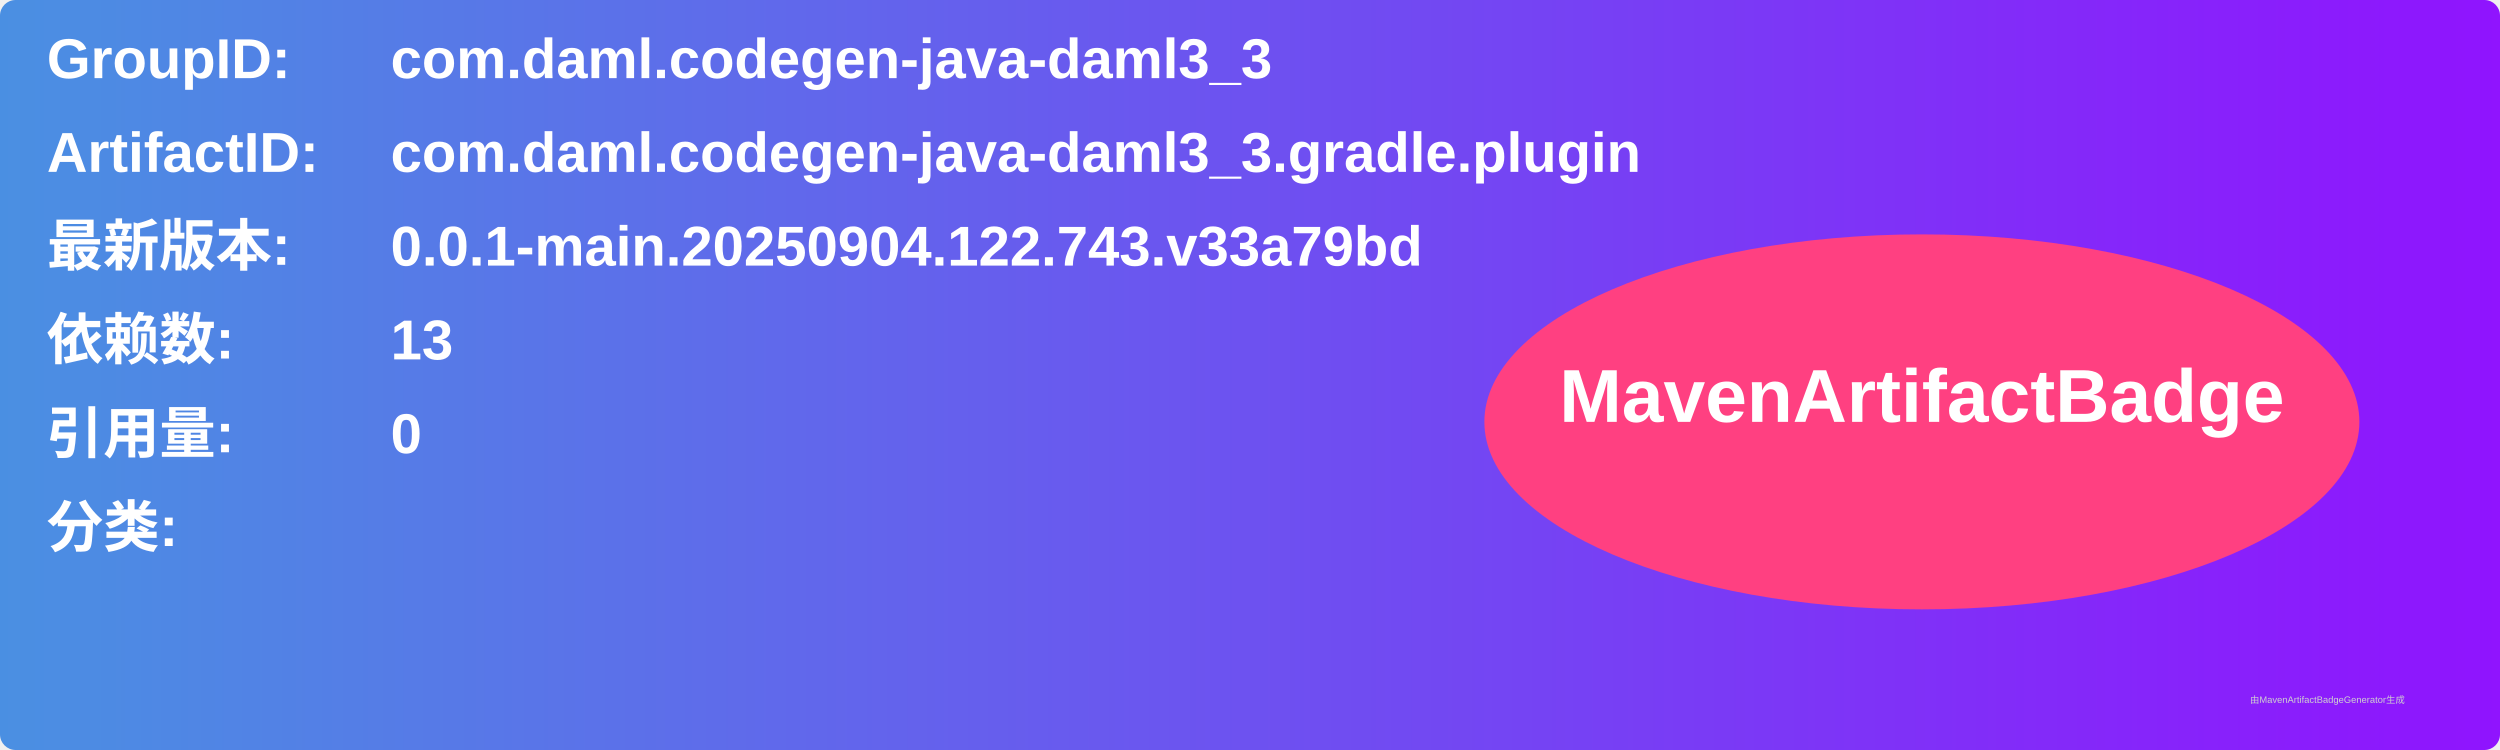
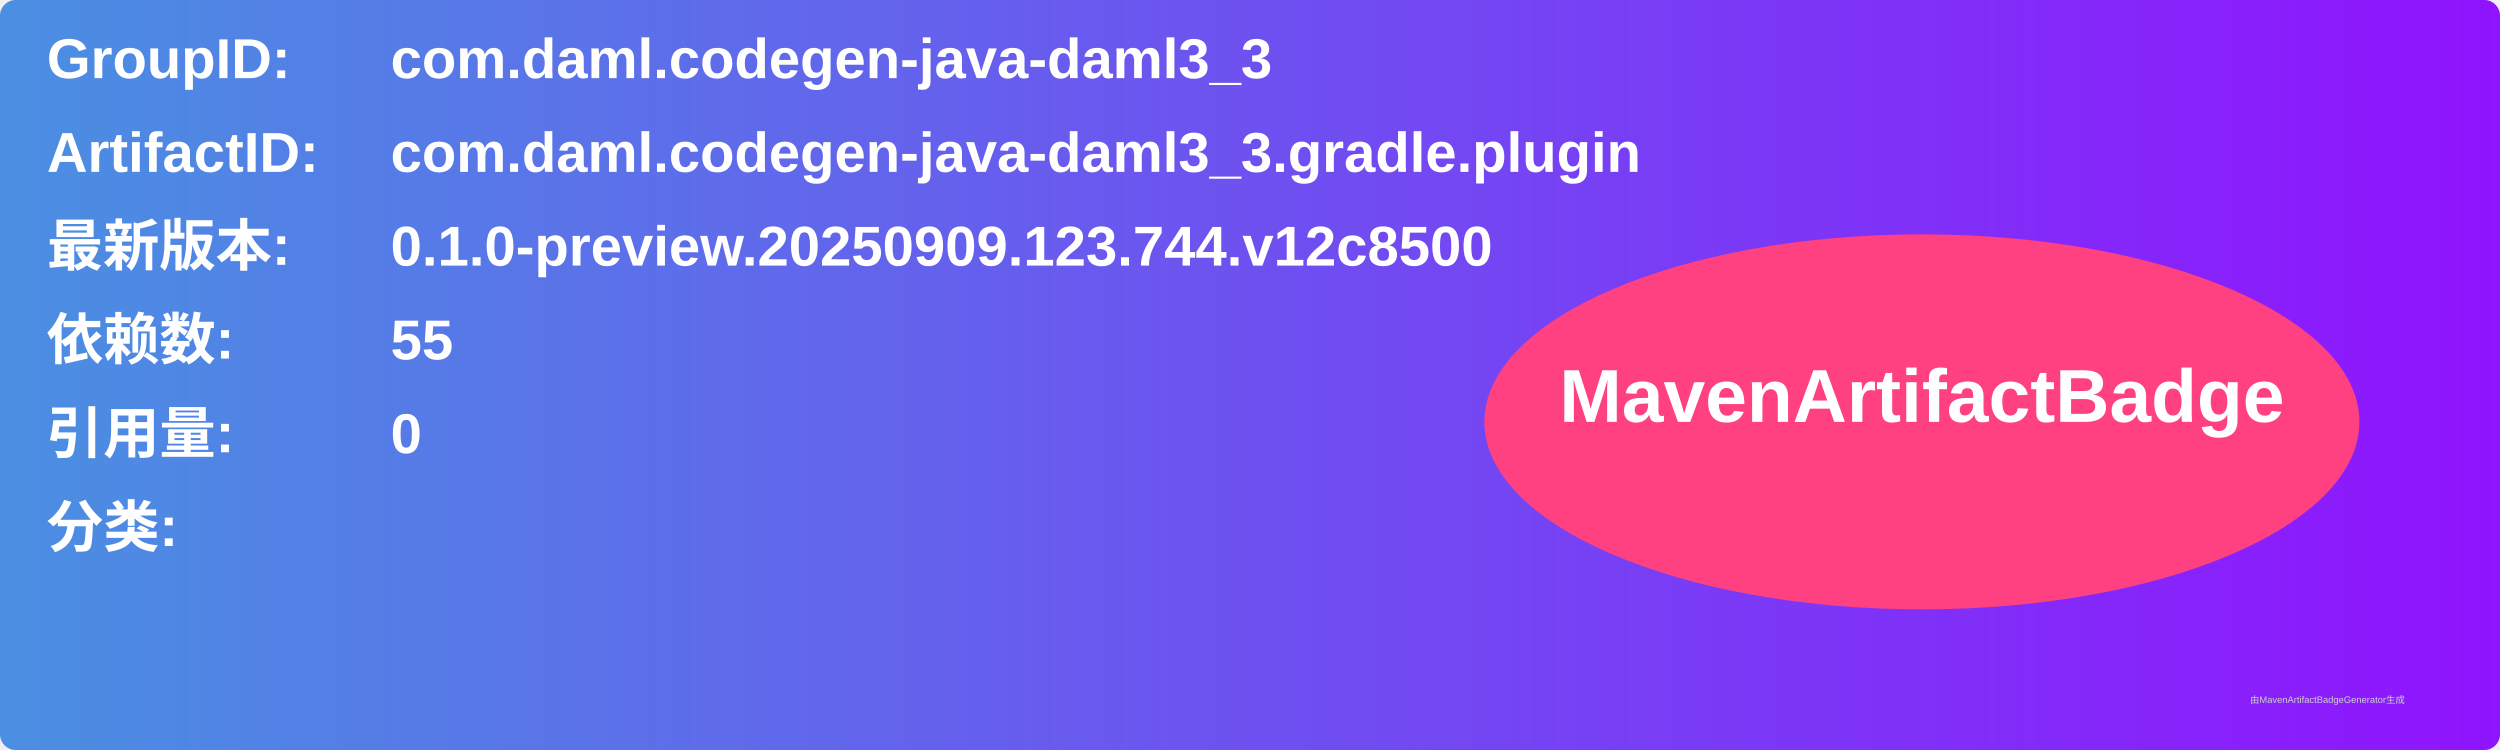
<svg xmlns="http://www.w3.org/2000/svg" width="800" height="240" viewBox="0 0 800 240">
  <linearGradient id="grad" x1="0%" y1="0%" x2="100%" y2="0%">
    <stop offset="0%" stop-color="#4a90e2" />
    <stop offset="100%" stop-color="#9013fe" />
  </linearGradient>
  <rect width="100%" height="100%" rx="5" ry="5" fill="url(#grad)" />
  <g transform="translate(15, 15)">
    <text x="0" y="10" font-family="Arial" font-size="18" fill="white" font-weight="bold" width="260">GroupID:</text>
    <text x="110" y="10" font-family="Arial" font-size="18" fill="white" font-weight="bold" width="460">com.daml.codegen-java-daml3_3</text>
    <text x="0" y="40" font-family="Arial" font-size="18" fill="white" font-weight="bold" width="260">ArtifactID:</text>
    <text x="110" y="40" font-family="Arial" font-size="18" fill="white" font-weight="bold" width="460">com.daml.codegen-java-daml3_3.gradle.plugin</text>
    <text x="0" y="70" font-family="Arial" font-size="18" fill="white" font-weight="bold">最新版本:</text>
    <text x="110" y="70" font-family="Arial" font-size="18" fill="white" font-weight="bold">
-       <tspan font-weight="bold">0.0.1-main.20250904.122.743.v33a79bd</tspan>
+       <tspan font-weight="bold">0.1.0-preview.20250909.123.744.v12c8500</tspan>
    </text>
    <text x="0" y="100" font-family="Arial" font-size="18" fill="white" font-weight="bold">依赖数: </text>
    <text x="110" y="100" font-family="Arial" font-size="18" fill="white">
-       <tspan font-weight="bold">13</tspan>
+       <tspan font-weight="bold">55</tspan>
    </text>
    <text x="0" y="130" font-family="Arial" font-size="18" fill="white" font-weight="bold">引用量: </text>
    <text x="110" y="130" font-family="Arial" font-size="18" fill="white">
      <tspan font-weight="bold">0</tspan>
    </text>
    <text x="0" y="160" font-family="Arial" font-size="18" fill="white" font-weight="bold">分类:</text>
    <text x="10" y="190" font-family="Arial" font-size="10" fill="white">
      <tspan font-weight="bold" />
    </text>
    <ellipse cx="600" cy="120" rx="140" ry="60" fill="#ff4081" />
    <text x="600" y="120" text-anchor="middle" font-family="Arial" font-size="24" fill="white" font-weight="bold">MavenArtifactBadge</text>
  </g>
  <text x="720" y="225" font-family="Arial" font-size="3" fill="#d0d0d0">由MavenArtifactBadgeGenerator生成</text>
</svg>
